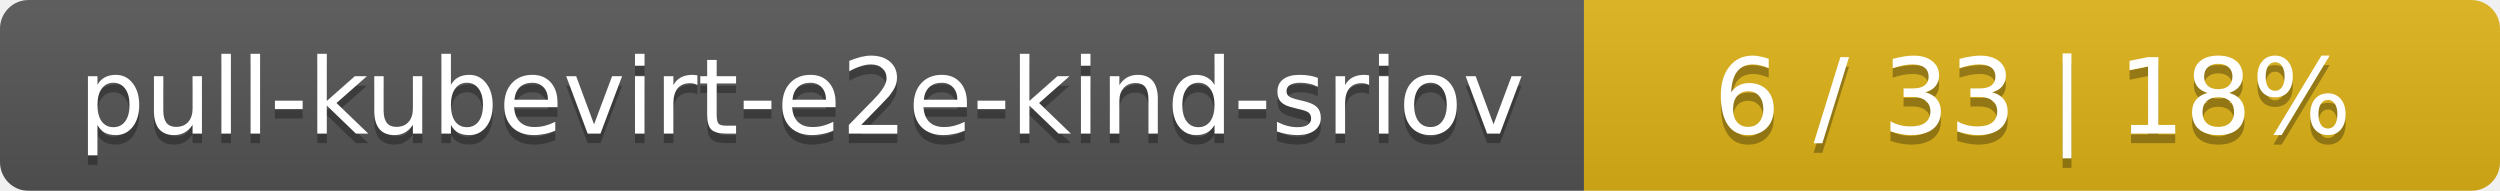
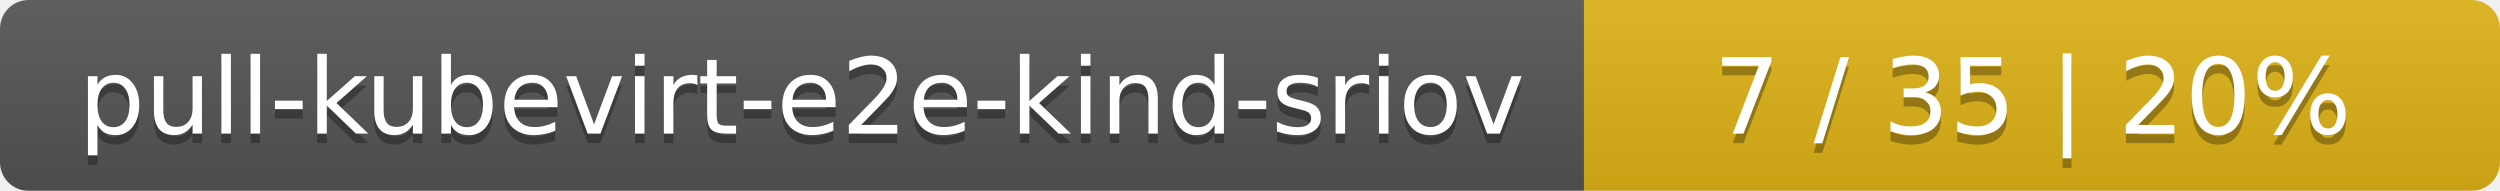
<svg xmlns="http://www.w3.org/2000/svg" width="262" height="20">
  <linearGradient id="smooth" x2="0" y2="100%">
    <stop offset="0" stop-color="#bbb" stop-opacity=".1" />
    <stop offset="1" stop-opacity=".1" />
  </linearGradient>
  <mask id="round">
    <rect width="262" height="20" rx="3" fill="#fff" />
  </mask>
  <g mask="url(#round)">
    <rect width="166" height="20" fill="#555" />
    <rect x="166" width="96" height="20" fill="#dfb317" />
    <rect width="262" height="20" fill="url(#smooth)" />
  </g>
  <g fill="#fff" text-anchor="middle" font-family="DejaVu Sans,Verdana,Geneva,sans-serif" font-size="11">
    <text x="84" y="15" fill="#010101" fill-opacity=".3">pull-kubevirt-e2e-kind-sriov</text>
    <text x="84" y="14">pull-kubevirt-e2e-kind-sriov</text>
-     <text x="213" y="15" fill="#010101" fill-opacity=".3">6 / 33    |    18%</text>
-     <text x="213" y="14">6 / 33    |    18%</text>
+     <text x="213" y="15" fill="#010101" fill-opacity=".3">7 / 35    |    20%</text>
+     <text x="213" y="14">7 / 35    |    20%</text>
  </g>
</svg>
